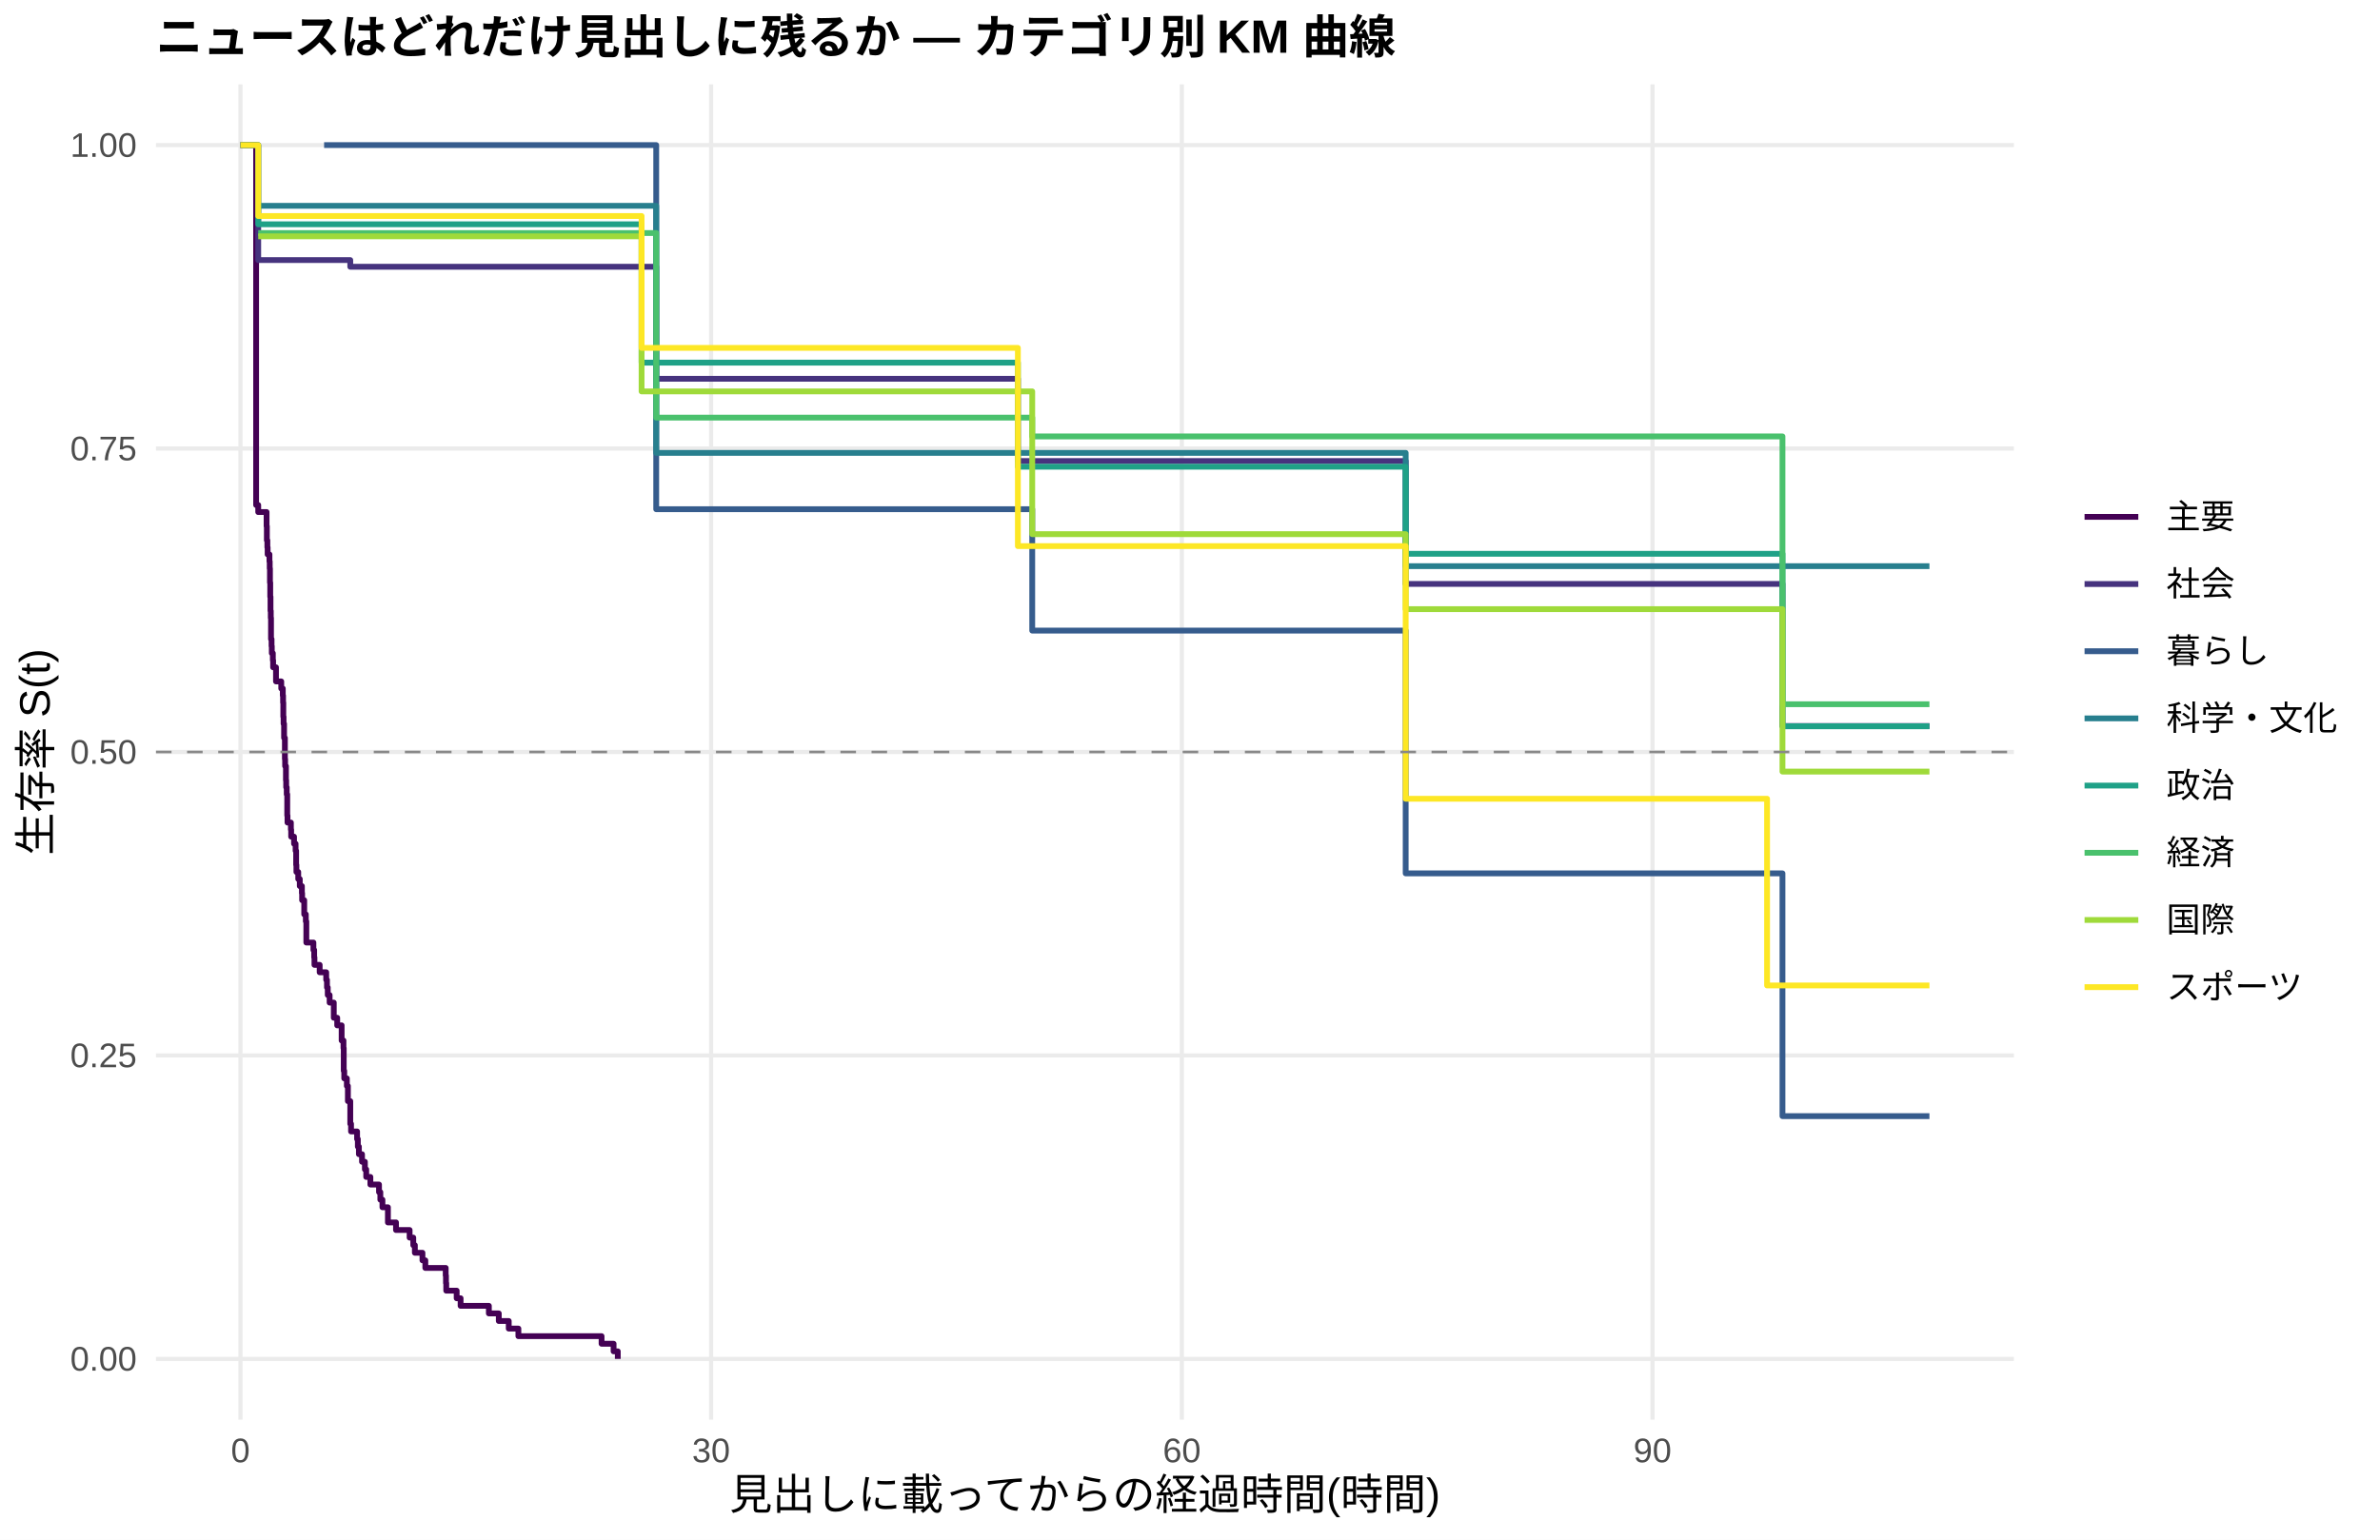
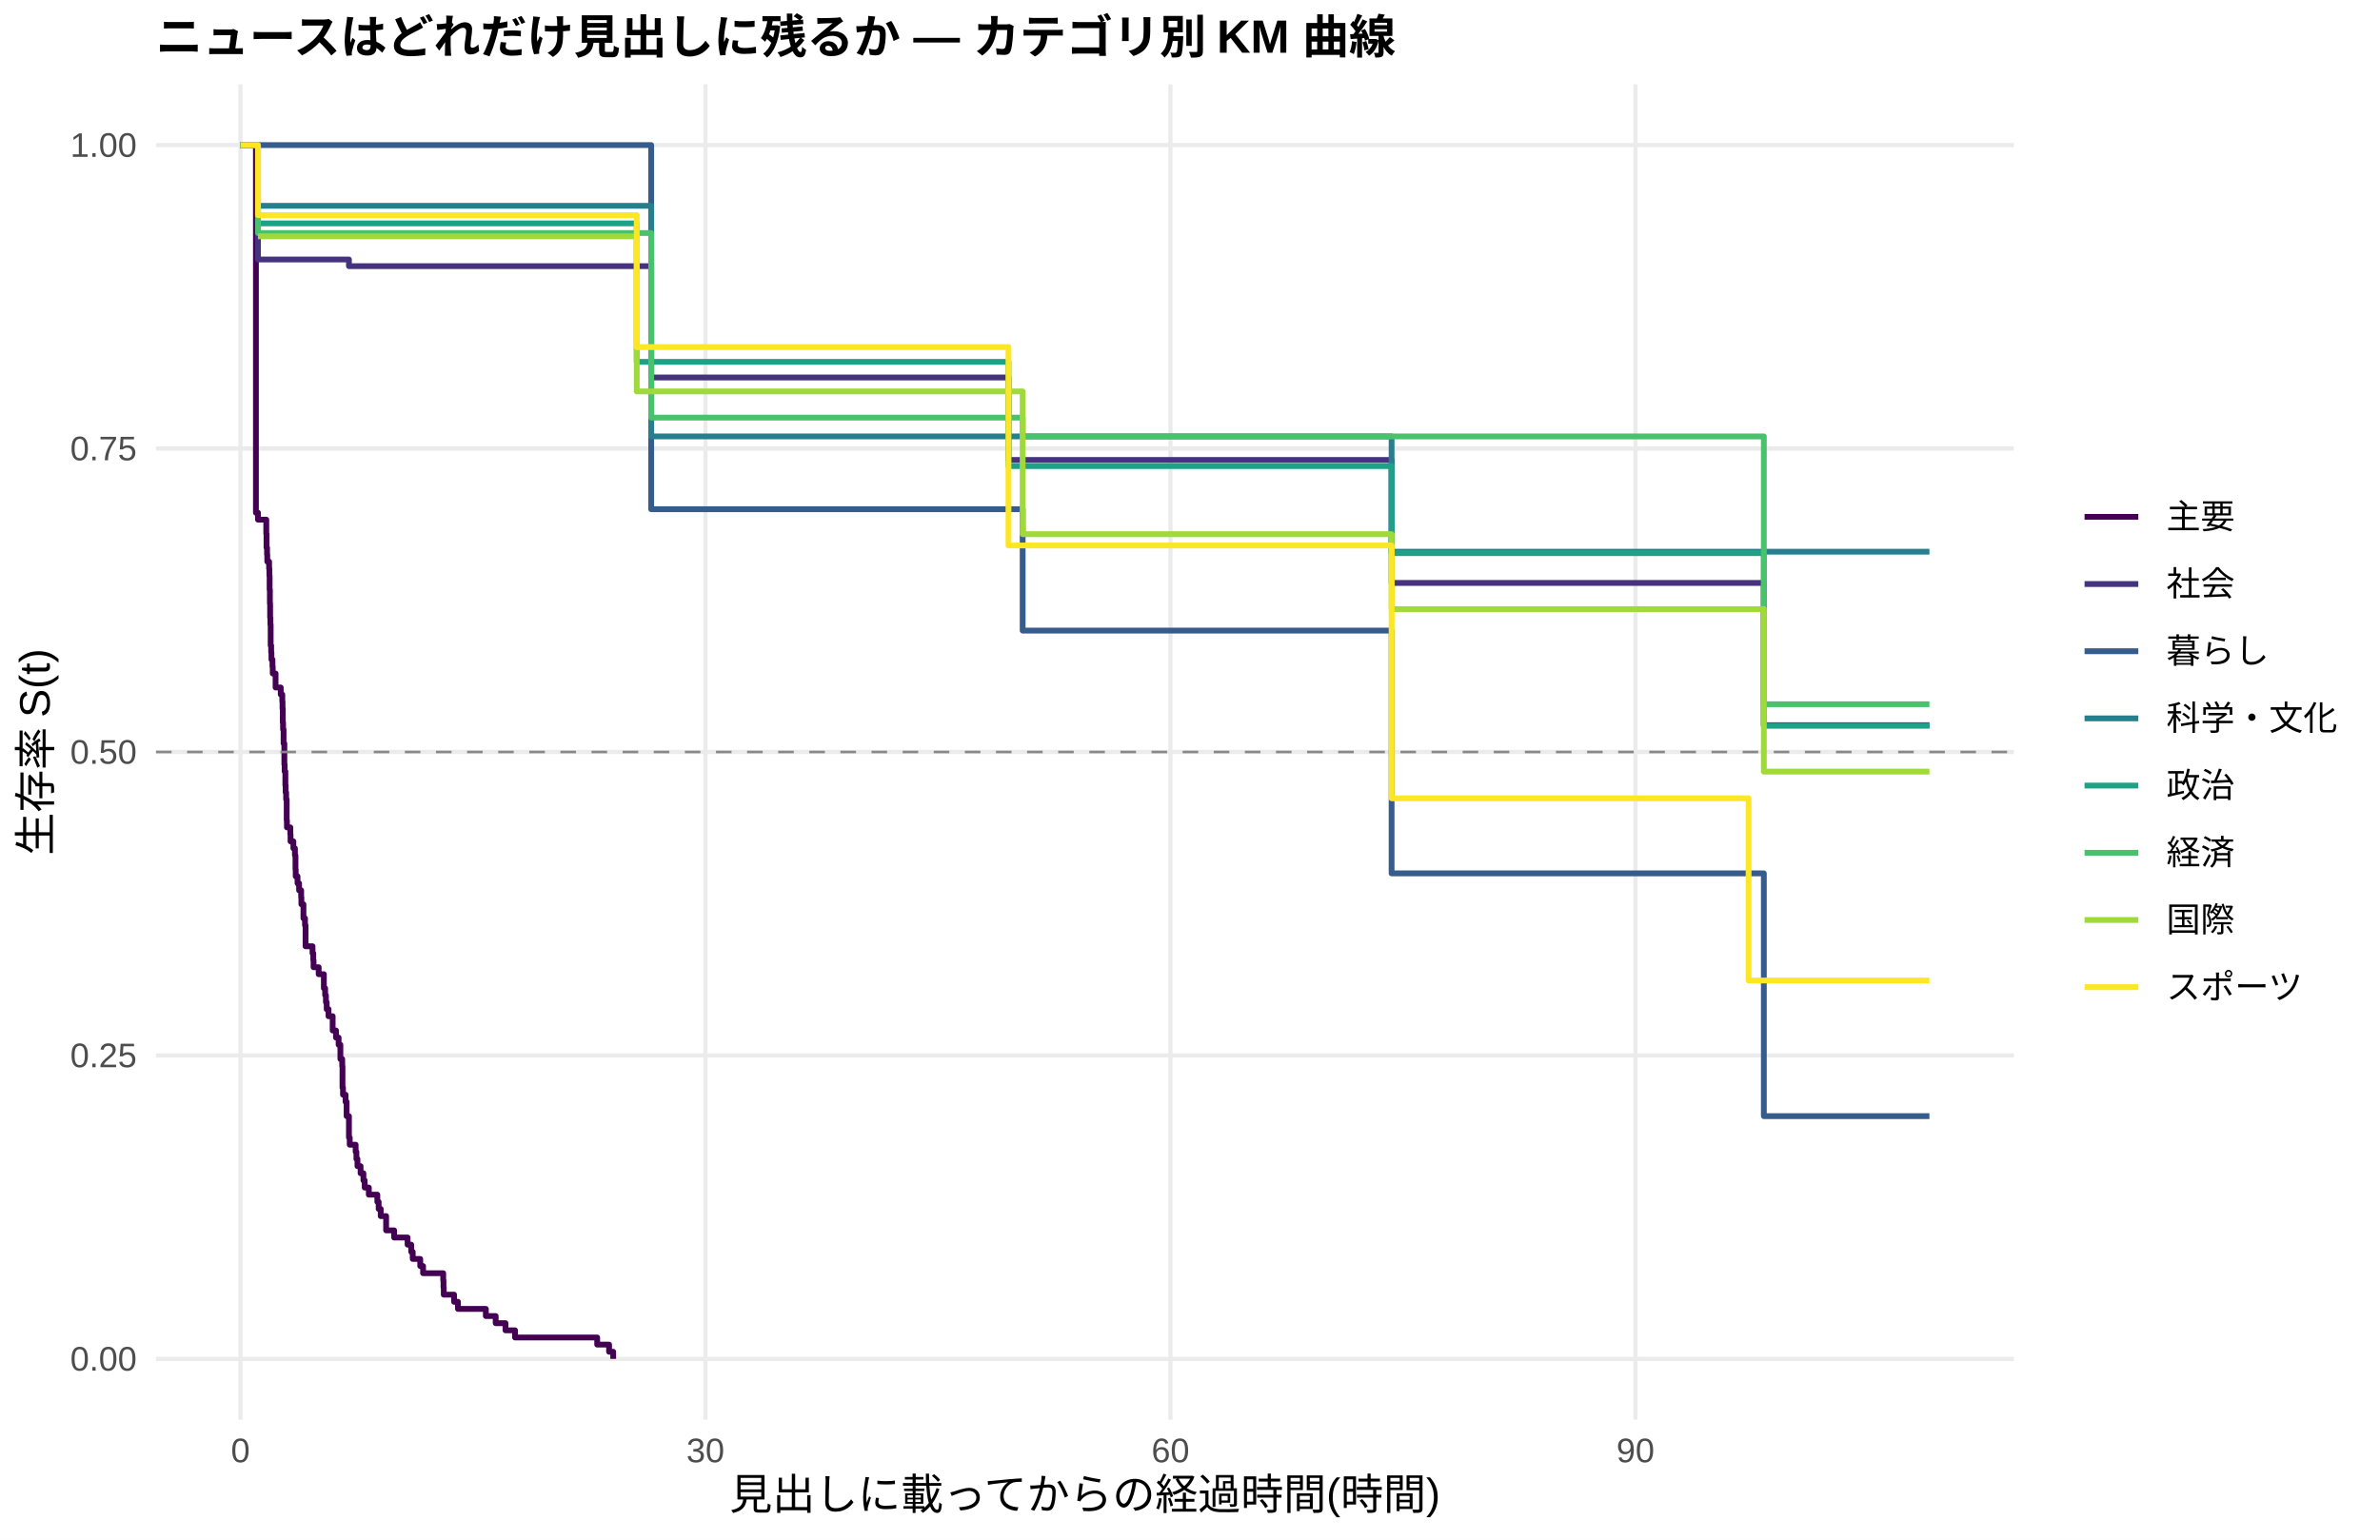
<svg xmlns="http://www.w3.org/2000/svg" width="612.00pt" height="396.00pt" viewBox="0 0 612.00 396.00">
  <g class="svglite">
    <defs>
      <style type="text/css">
    .svglite line, .svglite polyline, .svglite polygon, .svglite path, .svglite rect, .svglite circle {
      fill: none;
      stroke: #000000;
      stroke-linecap: round;
      stroke-linejoin: round;
      stroke-miterlimit: 10.00;
    }
    .svglite text {
      white-space: pre;
    }
    .svglite g.glyphgroup path {
      fill: inherit;
      stroke: none;
    }
  </style>
    </defs>
    <rect width="100%" height="100%" style="stroke: none; fill: #FFFFFF;" />
    <defs>
      <clipPath id="cpMC4wMHw2MTIuMDB8MC4wMHwzOTYuMDA=">
        <rect x="0.00" y="0.00" width="612.00" height="396.00" />
      </clipPath>
    </defs>
    <g clip-path="url(#cpMC4wMHw2MTIuMDB8MC4wMHwzOTYuMDA=)">
      <rect x="0.00" y="0.00" width="612.00" height="396.00" style="stroke-width: 1.07; stroke: none; fill: #FFFFFF;" />
    </g>
    <defs>
      <clipPath id="cpNDAuMTF8NTE3Ljg2fDIxLjcxfDM2NS4xMg==">
        <rect x="40.11" y="21.71" width="477.75" height="343.41" />
      </clipPath>
    </defs>
    <g clip-path="url(#cpNDAuMTF8NTE3Ljg2fDIxLjcxfDM2NS4xMg==)">
      <polyline points="40.11,349.51 517.86,349.51 " style="stroke-width: 1.07; stroke: #EBEBEB; stroke-linecap: butt;" />
      <polyline points="40.11,271.46 517.86,271.46 " style="stroke-width: 1.07; stroke: #EBEBEB; stroke-linecap: butt;" />
      <polyline points="40.11,193.41 517.86,193.41 " style="stroke-width: 1.07; stroke: #EBEBEB; stroke-linecap: butt;" />
      <polyline points="40.11,115.37 517.86,115.37 " style="stroke-width: 1.07; stroke: #EBEBEB; stroke-linecap: butt;" />
      <polyline points="40.11,37.32 517.86,37.32 " style="stroke-width: 1.07; stroke: #EBEBEB; stroke-linecap: butt;" />
      <polyline points="61.83,365.12 61.83,21.71 " style="stroke-width: 1.07; stroke: #EBEBEB; stroke-linecap: butt;" />
-       <polyline points="182.86,365.12 182.86,21.71 " style="stroke-width: 1.07; stroke: #EBEBEB; stroke-linecap: butt;" />
-       <polyline points="303.90,365.12 303.90,21.71 " style="stroke-width: 1.07; stroke: #EBEBEB; stroke-linecap: butt;" />
-       <polyline points="424.93,365.12 424.93,21.71 " style="stroke-width: 1.07; stroke: #EBEBEB; stroke-linecap: butt;" />
-       <polyline points="61.83,37.32 65.86,37.32 65.86,129.89 66.40,129.89 66.40,131.70 68.55,131.70 68.55,135.33 68.62,135.33 68.62,138.96 68.75,138.96 68.75,140.78 68.82,140.78 68.82,142.59 69.29,142.59 69.29,144.41 69.36,144.41 69.36,146.22 69.42,146.22 69.42,149.85 69.49,149.85 69.49,153.48 69.56,153.48 69.56,157.11 69.63,157.11 69.63,158.93 69.69,158.93 69.69,164.37 69.83,164.37 69.83,166.19 69.89,166.19 69.89,168.00 70.16,168.00 70.16,169.82 70.23,169.82 70.23,171.63 70.97,171.63 70.97,175.26 72.32,175.26 72.32,177.08 72.72,177.08 72.72,178.89 72.79,178.89 72.79,180.71 72.85,180.71 72.85,184.34 72.92,184.34 72.92,186.15 73.05,186.15 73.05,189.78 73.26,189.78 73.26,195.23 73.32,195.23 73.32,197.04 73.53,197.04 73.53,200.67 73.59,200.67 73.59,202.49 73.73,202.49 73.73,204.30 73.86,204.30 73.86,209.75 73.93,209.75 73.93,211.56 74.80,211.56 74.80,213.38 74.87,213.38 74.87,215.19 75.61,215.19 75.61,217.01 76.01,217.01 76.01,218.82 76.15,218.82 76.15,222.45 76.22,222.45 76.22,224.27 76.69,224.27 76.69,226.08 77.09,226.08 77.09,227.90 77.63,227.90 77.63,229.71 77.69,229.71 77.69,231.53 78.23,231.53 78.23,235.16 78.64,235.16 78.64,236.97 78.77,236.97 78.77,242.42 79.51,242.42 79.51,242.42 80.59,242.42 80.59,244.33 80.79,244.33 80.79,246.24 80.86,246.24 80.86,248.16 82.20,248.16 82.20,250.07 83.34,250.07 83.34,250.07 83.88,250.07 83.88,252.02 84.08,252.02 84.08,253.97 84.28,253.97 84.28,255.92 84.76,255.92 84.76,257.87 85.83,257.87 85.83,261.77 86.71,261.77 86.71,263.72 87.85,263.72 87.85,267.62 88.32,267.62 88.32,269.57 88.39,269.57 88.39,275.41 88.52,275.41 88.52,277.36 89.19,277.36 89.19,279.31 89.46,279.31 89.46,283.21 90.07,283.21 90.07,289.06 90.27,289.06 90.27,291.01 91.82,291.01 91.82,292.96 92.02,292.96 92.02,294.91 92.29,294.91 92.29,296.86 93.09,296.86 93.09,298.81 93.83,298.81 93.83,300.76 94.17,300.76 94.17,302.71 95.24,302.71 95.24,304.66 97.46,304.66 97.46,306.61 97.80,306.61 97.80,308.56 98.34,308.56 98.34,310.51 99.75,310.51 99.75,314.41 101.83,314.41 101.83,316.36 105.33,316.36 105.33,318.31 106.27,318.31 106.27,320.26 106.68,320.26 106.68,322.21 108.63,322.21 108.63,324.16 109.37,324.16 109.37,326.11 114.61,326.11 114.61,328.06 114.68,328.06 114.68,330.01 114.75,330.01 114.75,331.96 117.43,331.96 117.43,333.91 118.44,333.91 118.44,335.86 125.71,335.86 125.71,337.81 128.26,337.81 128.26,339.76 130.82,339.76 130.82,341.71 133.30,341.71 133.30,343.66 154.69,343.66 154.69,345.61 157.78,345.61 157.78,347.56 158.86,347.56 158.86,349.51 " style="stroke-width: 1.49; stroke: #440154; stroke-linecap: butt;" />
-       <polyline points="61.83,37.32 66.40,37.32 66.40,66.89 75.27,66.89 75.27,66.89 79.51,66.89 79.51,66.89 83.34,66.89 83.34,66.89 90.07,66.89 90.07,68.61 107.62,68.61 107.62,68.61 119.92,68.61 119.92,68.61 123.62,68.61 123.62,68.61 127.52,68.61 127.52,68.61 135.25,68.61 135.25,68.61 158.52,68.61 158.52,68.61 168.34,68.61 168.34,68.61 168.74,68.61 168.74,97.42 172.17,97.42 172.17,97.42 187.17,97.42 187.17,97.42 196.24,97.42 196.24,97.42 208.08,97.42 208.08,97.42 220.45,97.42 220.45,97.42 224.42,97.42 224.42,97.42 261.74,97.42 261.74,118.58 268.80,118.58 268.80,118.58 272.97,118.58 272.97,118.58 276.93,118.58 276.93,118.58 300.27,118.58 300.27,118.58 307.13,118.58 307.13,118.58 313.18,118.58 313.18,118.58 316.94,118.58 316.94,118.58 320.44,118.58 320.44,118.58 328.17,118.58 328.17,118.58 331.60,118.58 331.60,118.58 336.91,118.58 336.91,118.58 340.54,118.58 340.54,118.58 352.38,118.58 352.38,118.58 361.46,118.58 361.46,150.18 365.49,150.18 365.49,150.18 369.53,150.18 369.53,150.18 380.55,150.18 380.55,150.18 403.95,150.18 403.95,150.18 409.94,150.18 409.94,150.18 413.70,150.18 413.70,150.18 417.40,150.18 417.40,150.18 421.10,150.18 421.10,150.18 425.14,150.18 425.14,150.18 428.50,150.18 428.50,150.18 433.94,150.18 433.94,150.18 437.51,150.18 437.51,150.18 444.30,150.18 444.30,150.18 458.35,150.18 458.35,186.73 458.69,186.73 458.69,186.73 462.52,186.73 462.52,186.73 496.14,186.73 496.14,186.73 " style="stroke-width: 1.49; stroke: #46337E; stroke-linecap: butt;" />
-       <polyline points="83.34,37.32 168.74,37.32 168.74,130.97 265.43,130.97 265.43,162.19 361.46,162.19 361.46,224.63 403.95,224.63 403.95,224.63 409.94,224.63 409.94,224.63 458.35,224.63 458.35,287.07 496.14,287.07 496.14,287.07 " style="stroke-width: 1.49; stroke: #365C8D; stroke-linecap: butt;" />
-       <polyline points="66.40,52.93 79.51,52.93 79.51,52.93 83.34,52.93 83.34,52.93 119.92,52.93 119.92,52.93 127.52,52.93 127.52,52.93 168.34,52.93 168.34,52.93 168.74,52.93 168.74,116.48 210.97,116.48 210.97,116.48 300.27,116.48 300.27,116.48 313.18,116.48 313.18,116.48 361.46,116.48 361.46,145.61 400.52,145.61 400.52,145.61 425.14,145.61 425.14,145.61 462.52,145.61 462.52,145.61 496.14,145.61 496.14,145.61 " style="stroke-width: 1.49; stroke: #277F8E; stroke-linecap: butt;" />
-       <polyline points="61.83,37.32 66.40,37.32 66.40,57.68 71.51,57.68 71.51,57.68 83.34,57.68 83.34,57.68 119.92,57.68 119.92,57.68 158.52,57.68 158.52,57.68 164.98,57.68 164.98,93.27 187.17,93.27 187.17,93.27 220.45,93.27 220.45,93.27 240.49,93.27 240.49,93.27 247.55,93.27 247.55,93.27 250.78,93.27 250.78,93.27 261.74,93.27 261.74,120.04 276.93,120.04 276.93,120.04 303.83,120.04 303.83,120.04 307.13,120.04 307.13,120.04 313.18,120.04 313.18,120.04 316.94,120.04 316.94,120.04 328.17,120.04 328.17,120.04 331.60,120.04 331.60,120.04 336.91,120.04 336.91,120.04 340.54,120.04 340.54,120.04 352.38,120.04 352.38,120.04 361.46,120.04 361.46,142.43 365.49,142.43 365.49,142.43 380.55,142.43 380.55,142.43 393.26,142.43 393.26,142.43 403.95,142.43 403.95,142.43 409.94,142.43 409.94,142.43 413.70,142.43 413.70,142.43 449.61,142.43 449.61,142.43 458.35,142.43 458.35,186.80 485.99,186.80 485.99,186.80 496.14,186.80 496.14,186.80 " style="stroke-width: 1.49; stroke: #1FA187; stroke-linecap: butt;" />
-       <polyline points="66.40,59.94 83.34,59.94 83.34,59.94 143.52,59.94 143.52,59.94 168.74,59.94 168.74,107.41 187.17,107.41 187.17,107.41 265.43,107.41 265.43,112.25 303.83,112.25 303.83,112.25 320.44,112.25 320.44,112.25 324.14,112.25 324.14,112.25 328.17,112.25 328.17,112.25 331.60,112.25 331.60,112.25 340.54,112.25 340.54,112.25 347.07,112.25 347.07,112.25 352.38,112.25 352.38,112.25 365.49,112.25 365.49,112.25 403.95,112.25 403.95,112.25 417.40,112.25 417.40,112.25 437.51,112.25 437.51,112.25 444.30,112.25 444.30,112.25 449.61,112.25 449.61,112.25 458.35,112.25 458.35,181.13 462.52,181.13 462.52,181.13 482.63,181.13 482.63,181.13 496.14,181.13 496.14,181.13 " style="stroke-width: 1.49; stroke: #4AC16D; stroke-linecap: butt;" />
-       <polyline points="66.40,60.78 79.51,60.78 79.51,60.78 83.34,60.78 83.34,60.78 119.92,60.78 119.92,60.78 143.52,60.78 143.52,60.78 153.41,60.78 153.41,60.78 164.98,60.78 164.98,100.67 168.34,100.67 168.34,100.67 220.45,100.67 220.45,100.67 235.24,100.67 235.24,100.67 244.05,100.67 244.05,100.67 250.78,100.67 250.78,100.67 256.09,100.67 256.09,100.67 265.43,100.67 265.43,137.38 268.80,137.38 268.80,137.38 272.97,137.38 272.97,137.38 303.83,137.38 303.83,137.38 307.13,137.38 307.13,137.38 313.18,137.38 313.18,137.38 316.94,137.38 316.94,137.38 331.60,137.38 331.60,137.38 336.91,137.38 336.91,137.38 340.54,137.38 340.54,137.38 361.46,137.38 361.46,156.67 365.49,156.67 365.49,156.67 369.53,156.67 369.53,156.67 373.49,156.67 373.49,156.67 393.26,156.67 393.26,156.67 400.52,156.67 400.52,156.67 403.95,156.67 403.95,156.67 409.94,156.67 409.94,156.67 417.40,156.67 417.40,156.67 421.10,156.67 421.10,156.67 425.14,156.67 425.14,156.67 428.50,156.67 428.50,156.67 440.94,156.67 440.94,156.67 449.61,156.67 449.61,156.67 458.35,156.67 458.35,198.45 462.52,198.45 462.52,198.45 482.63,198.45 482.63,198.45 485.99,198.45 485.99,198.45 496.14,198.45 496.14,198.45 " style="stroke-width: 1.49; stroke: #9FDA3A; stroke-linecap: butt;" />
-       <polyline points="61.83,37.32 66.40,37.32 66.40,55.56 71.51,55.56 71.51,55.56 75.27,55.56 75.27,55.56 103.65,55.56 103.65,55.56 107.62,55.56 107.62,55.56 111.18,55.56 111.18,55.56 119.92,55.56 119.92,55.56 131.15,55.56 131.15,55.56 135.25,55.56 135.25,55.56 138.35,55.56 138.35,55.56 143.52,55.56 143.52,55.56 146.95,55.56 146.95,55.56 158.52,55.56 158.52,55.56 164.98,55.56 164.98,89.48 168.34,89.48 168.34,89.48 176.34,89.48 176.34,89.48 204.51,89.48 204.51,89.48 208.08,89.48 208.08,89.48 220.45,89.48 220.45,89.48 224.42,89.48 224.42,89.48 235.24,89.48 235.24,89.48 240.49,89.48 240.49,89.48 247.55,89.48 247.55,89.48 261.74,89.48 261.74,140.46 268.80,140.46 268.80,140.46 300.27,140.46 300.27,140.46 307.13,140.46 307.13,140.46 316.94,140.46 316.94,140.46 331.60,140.46 331.60,140.46 336.91,140.46 336.91,140.46 347.07,140.46 347.07,140.46 361.46,140.46 361.46,205.44 400.52,205.44 400.52,205.44 403.95,205.44 403.95,205.44 421.10,205.44 421.10,205.44 433.94,205.44 433.94,205.44 437.51,205.44 437.51,205.44 444.30,205.44 444.30,205.44 449.61,205.44 449.61,205.44 454.39,205.44 454.39,253.46 462.52,253.46 462.52,253.46 485.99,253.46 485.99,253.46 496.14,253.46 496.14,253.46 " style="stroke-width: 1.49; stroke: #FDE725; stroke-linecap: butt;" />
+       <polyline points="181.40,365.12 181.40,21.71 " style="stroke-width: 1.07; stroke: #EBEBEB; stroke-linecap: butt;" />
+       <polyline points="300.97,365.12 300.97,21.71 " style="stroke-width: 1.07; stroke: #EBEBEB; stroke-linecap: butt;" />
+       <polyline points="420.55,365.12 420.55,21.71 " style="stroke-width: 1.07; stroke: #EBEBEB; stroke-linecap: butt;" />
+       <polyline points="61.83,37.32 65.81,37.32 65.81,131.87 66.34,131.87 66.34,133.65 67.07,133.65 67.07,133.65 68.47,133.65 68.47,137.25 68.53,137.25 68.53,140.85 68.67,140.85 68.67,142.64 68.73,142.64 68.73,144.44 69.20,144.44 69.20,146.24 69.27,146.24 69.27,148.04 69.33,148.04 69.33,151.64 69.40,151.64 69.40,155.24 69.46,155.24 69.46,158.83 69.53,158.83 69.53,160.63 69.60,160.63 69.60,166.03 69.73,166.03 69.73,167.83 69.80,167.83 69.80,169.63 70.06,169.63 70.06,171.43 70.13,171.43 70.13,173.22 70.86,173.22 70.86,176.82 72.19,176.82 72.19,178.62 72.59,178.62 72.59,180.42 72.65,180.42 72.65,182.22 72.72,182.22 72.72,185.82 72.79,185.82 72.79,187.61 72.92,187.61 72.92,191.21 73.12,191.21 73.12,196.61 73.19,196.61 73.19,198.41 73.38,198.41 73.38,202.00 73.45,202.00 73.45,203.80 73.58,203.80 73.58,205.60 73.72,205.60 73.72,211.00 73.78,211.00 73.78,212.80 74.65,212.80 74.65,214.60 74.71,214.60 74.71,216.40 75.44,216.40 75.44,218.19 75.84,218.19 75.84,219.99 75.98,219.99 75.98,223.59 76.04,223.59 76.04,225.39 76.51,225.39 76.51,227.19 76.91,227.19 76.91,228.99 77.44,228.99 77.44,230.79 77.50,230.79 77.50,232.58 78.03,232.58 78.03,236.18 78.43,236.18 78.43,237.98 78.57,237.98 78.57,243.38 80.36,243.38 80.36,245.18 80.56,245.18 80.56,246.97 80.63,246.97 80.63,248.77 81.95,248.77 81.95,250.57 83.28,250.57 83.28,254.17 83.61,254.17 83.61,255.97 83.81,255.97 83.81,257.77 84.01,257.77 84.01,259.57 84.48,259.57 84.48,261.37 84.54,261.37 84.54,261.37 85.54,261.37 85.54,265.04 86.40,265.04 86.40,266.87 87.07,266.87 87.07,268.71 87.53,268.71 87.53,272.38 88.00,272.38 88.00,274.22 88.07,274.22 88.07,279.73 88.20,279.73 88.20,281.56 88.86,281.56 88.86,283.40 89.13,283.40 89.13,287.07 89.73,287.07 89.73,292.58 89.93,292.58 89.93,294.42 91.45,294.42 91.45,296.25 91.65,296.25 91.65,298.09 91.92,298.09 91.92,299.93 92.72,299.93 92.72,301.76 93.45,301.76 93.45,303.60 93.78,303.60 93.78,305.44 94.84,305.44 94.84,307.27 97.03,307.27 97.03,309.11 97.37,309.11 97.37,310.94 97.90,310.94 97.90,312.78 99.29,312.78 99.29,316.45 101.35,316.45 101.35,318.29 104.81,318.29 104.81,320.13 105.74,320.13 105.74,321.96 106.13,321.96 106.13,323.80 108.06,323.80 108.06,325.63 108.79,325.63 108.79,327.47 113.97,327.47 113.97,329.31 114.04,329.31 114.04,331.14 114.11,331.14 114.11,332.98 116.76,332.98 116.76,334.82 117.76,334.82 117.76,336.65 124.93,336.65 124.93,338.49 127.46,338.49 127.46,340.32 129.98,340.32 129.98,342.16 132.44,342.16 132.44,344.00 153.56,344.00 153.56,345.83 156.62,345.83 156.62,347.67 157.68,347.67 157.68,349.51 " style="stroke-width: 1.49; stroke: #440154; stroke-linecap: butt;" />
+       <polyline points="61.83,37.32 66.34,37.32 66.34,66.74 67.07,66.74 67.07,66.74 80.36,66.74 80.36,66.74 84.54,66.74 84.54,66.74 88.33,66.74 88.33,66.74 89.73,66.74 89.73,68.45 112.31,68.45 112.31,68.45 124.47,68.45 124.47,68.45 128.12,68.45 128.12,68.45 131.98,68.45 131.98,68.45 139.61,68.45 139.61,68.45 162.60,68.45 162.60,68.45 167.45,68.45 167.45,97.09 172.30,97.09 172.30,97.09 176.08,97.09 176.08,97.09 190.90,97.09 190.90,97.09 199.87,97.09 199.87,97.09 211.56,97.09 211.56,97.09 223.78,97.09 223.78,97.09 227.70,97.09 227.70,97.09 259.32,97.09 259.32,118.29 271.54,118.29 271.54,118.29 275.66,118.29 275.66,118.29 279.58,118.29 279.58,118.29 302.63,118.29 302.63,118.29 309.41,118.29 309.41,118.29 315.39,118.29 315.39,118.29 319.11,118.29 319.11,118.29 322.56,118.29 322.56,118.29 330.20,118.29 330.20,118.29 333.59,118.29 333.59,118.29 338.84,118.29 338.84,118.29 342.42,118.29 342.42,118.29 354.12,118.29 354.12,118.29 357.84,118.29 357.84,149.93 367.07,149.93 367.07,149.93 371.06,149.93 371.06,149.93 381.95,149.93 381.95,149.93 405.07,149.93 405.07,149.93 410.98,149.93 410.98,149.93 414.70,149.93 414.70,149.93 418.35,149.93 418.35,149.93 422.01,149.93 422.01,149.93 425.99,149.93 425.99,149.93 429.31,149.93 429.31,149.93 434.70,149.93 434.70,149.93 438.22,149.93 438.22,149.93 444.93,149.93 444.93,149.93 453.56,149.93 453.56,186.52 459.14,186.52 459.14,186.52 462.93,186.52 462.93,186.52 496.14,186.52 496.14,186.52 " style="stroke-width: 1.49; stroke: #46337E; stroke-linecap: butt;" />
+       <polyline points="61.83,37.32 88.33,37.32 88.33,37.32 167.45,37.32 167.45,130.97 262.97,130.97 262.97,162.19 357.84,162.19 357.84,224.63 405.07,224.63 405.07,224.63 410.98,224.63 410.98,224.63 453.56,224.63 453.56,287.07 496.14,287.07 496.14,287.07 " style="stroke-width: 1.49; stroke: #365C8D; stroke-linecap: butt;" />
+       <polyline points="66.34,52.93 84.54,52.93 84.54,52.93 88.33,52.93 88.33,52.93 124.47,52.93 124.47,52.93 131.98,52.93 131.98,52.93 167.45,52.93 167.45,112.24 172.30,112.24 172.30,112.24 214.41,112.24 214.41,112.24 302.63,112.24 302.63,112.24 315.39,112.24 315.39,112.24 357.84,112.24 357.84,141.90 401.68,141.90 401.68,141.90 425.99,141.90 425.99,141.90 462.93,141.90 462.93,141.90 496.14,141.90 496.14,141.90 " style="stroke-width: 1.49; stroke: #277F8E; stroke-linecap: butt;" />
+       <polyline points="61.83,37.32 66.34,37.32 66.34,57.46 67.07,57.46 67.07,57.46 76.64,57.46 76.64,57.46 88.33,57.46 88.33,57.46 124.47,57.46 124.47,57.46 162.60,57.46 162.60,57.46 163.73,57.46 163.73,93.07 190.90,93.07 190.90,93.07 223.78,93.07 223.78,93.07 243.58,93.07 243.58,93.07 250.55,93.07 250.55,93.07 253.74,93.07 253.74,93.07 259.32,93.07 259.32,119.87 279.58,119.87 279.58,119.87 306.15,119.87 306.15,119.87 309.41,119.87 309.41,119.87 315.39,119.87 315.39,119.87 319.11,119.87 319.11,119.87 330.20,119.87 330.20,119.87 333.59,119.87 333.59,119.87 338.84,119.87 338.84,119.87 342.42,119.87 342.42,119.87 354.12,119.87 354.12,119.87 357.84,119.87 357.84,142.27 367.07,142.27 367.07,142.27 381.95,142.27 381.95,142.27 394.51,142.27 394.51,142.27 405.07,142.27 405.07,142.27 410.98,142.27 410.98,142.27 414.70,142.27 414.70,142.27 450.17,142.27 450.17,142.27 453.56,142.27 453.56,186.68 486.11,186.68 486.11,186.68 496.14,186.68 496.14,186.68 " style="stroke-width: 1.49; stroke: #1FA187; stroke-linecap: butt;" />
+       <polyline points="61.83,37.32 66.34,37.32 66.34,59.94 88.33,59.94 88.33,59.94 147.79,59.94 147.79,59.94 167.45,59.94 167.45,107.41 190.90,107.41 190.90,107.41 262.97,107.41 262.97,112.25 306.15,112.25 306.15,112.25 322.56,112.25 322.56,112.25 326.22,112.25 326.22,112.25 330.20,112.25 330.20,112.25 333.59,112.25 333.59,112.25 342.42,112.25 342.42,112.25 348.87,112.25 348.87,112.25 354.12,112.25 354.12,112.25 367.07,112.25 367.07,112.25 405.07,112.25 405.07,112.25 418.35,112.25 418.35,112.25 438.22,112.25 438.22,112.25 444.93,112.25 444.93,112.25 450.17,112.25 450.17,112.25 453.56,112.25 453.56,181.13 462.93,181.13 462.93,181.13 482.79,181.13 482.79,181.13 496.14,181.13 496.14,181.13 " style="stroke-width: 1.49; stroke: #4AC16D; stroke-linecap: butt;" />
+       <polyline points="66.34,60.78 84.54,60.78 84.54,60.78 88.33,60.78 88.33,60.78 124.47,60.78 124.47,60.78 147.79,60.78 147.79,60.78 157.55,60.78 157.55,60.78 163.73,60.78 163.73,100.67 172.30,100.67 172.30,100.67 223.78,100.67 223.78,100.67 238.40,100.67 238.40,100.67 247.10,100.67 247.10,100.67 253.74,100.67 253.74,100.67 258.99,100.67 258.99,100.67 262.97,100.67 262.97,137.38 271.54,137.38 271.54,137.38 275.66,137.38 275.66,137.38 306.15,137.38 306.15,137.38 309.41,137.38 309.41,137.38 315.39,137.38 315.39,137.38 319.11,137.38 319.11,137.38 333.59,137.38 333.59,137.38 338.84,137.38 338.84,137.38 342.42,137.38 342.42,137.38 357.84,137.38 357.84,156.67 367.07,156.67 367.07,156.67 371.06,156.67 371.06,156.67 374.98,156.67 374.98,156.67 394.51,156.67 394.51,156.67 401.68,156.67 401.68,156.67 405.07,156.67 405.07,156.67 410.98,156.67 410.98,156.67 418.35,156.67 418.35,156.67 422.01,156.67 422.01,156.67 425.99,156.67 425.99,156.67 429.31,156.67 429.31,156.67 441.60,156.67 441.60,156.67 450.17,156.67 450.17,156.67 453.56,156.67 453.56,198.45 462.93,198.45 462.93,198.45 482.79,198.45 482.79,198.45 486.11,198.45 486.11,198.45 496.14,198.45 496.14,198.45 " style="stroke-width: 1.49; stroke: #9FDA3A; stroke-linecap: butt;" />
+       <polyline points="61.83,37.32 66.34,37.32 66.34,55.33 67.07,55.33 67.07,55.33 76.64,55.33 76.64,55.33 80.36,55.33 80.36,55.33 108.39,55.33 108.39,55.33 112.31,55.33 112.31,55.33 115.83,55.33 115.83,55.33 124.47,55.33 124.47,55.33 135.56,55.33 135.56,55.33 139.61,55.33 139.61,55.33 142.67,55.33 142.67,55.33 147.79,55.33 147.79,55.33 151.17,55.33 151.17,55.33 162.60,55.33 162.60,55.33 163.73,55.33 163.73,89.27 172.30,89.27 172.30,89.27 180.20,89.27 180.20,89.27 208.04,89.27 208.04,89.27 211.56,89.27 211.56,89.27 223.78,89.27 223.78,89.27 227.70,89.27 227.70,89.27 238.40,89.27 238.40,89.27 243.58,89.27 243.58,89.27 250.55,89.27 250.55,89.27 259.32,89.27 259.32,140.30 271.54,140.30 271.54,140.30 302.63,140.30 302.63,140.30 309.41,140.30 309.41,140.30 319.11,140.30 319.11,140.30 333.59,140.30 333.59,140.30 338.84,140.30 338.84,140.30 348.87,140.30 348.87,140.30 357.84,140.30 357.84,205.32 401.68,205.32 401.68,205.32 405.07,205.32 405.07,205.32 422.01,205.32 422.01,205.32 434.70,205.32 434.70,205.32 438.22,205.32 438.22,205.32 444.93,205.32 444.93,205.32 449.64,205.32 449.64,252.18 450.17,252.18 450.17,252.18 462.93,252.18 462.93,252.18 486.11,252.18 486.11,252.18 496.14,252.18 496.14,252.18 " style="stroke-width: 1.49; stroke: #FDE725; stroke-linecap: butt;" />
      <line x1="40.11" y1="193.41" x2="517.86" y2="193.41" style="stroke-width: 0.64; stroke: #888888; stroke-dasharray: 4.00,4.00; stroke-linecap: butt;" />
    </g>
    <g clip-path="url(#cpMC4wMHw2MTIuMDB8MC4wMHwzOTYuMDA=)">
      <text x="35.18" y="352.53" text-anchor="end" style="font-size: 8.80px;fill: #4D4D4D; font-family: &quot;Liberation Sans&quot;;" textLength="17.11px" lengthAdjust="spacingAndGlyphs">0.00</text>
      <text x="35.18" y="274.49" text-anchor="end" style="font-size: 8.80px;fill: #4D4D4D; font-family: &quot;Liberation Sans&quot;;" textLength="17.11px" lengthAdjust="spacingAndGlyphs">0.25</text>
      <text x="35.18" y="196.44" text-anchor="end" style="font-size: 8.80px;fill: #4D4D4D; font-family: &quot;Liberation Sans&quot;;" textLength="17.11px" lengthAdjust="spacingAndGlyphs">0.50</text>
      <text x="35.18" y="118.39" text-anchor="end" style="font-size: 8.80px;fill: #4D4D4D; font-family: &quot;Liberation Sans&quot;;" textLength="17.11px" lengthAdjust="spacingAndGlyphs">0.75</text>
      <text x="35.18" y="40.35" text-anchor="end" style="font-size: 8.80px;fill: #4D4D4D; font-family: &quot;Liberation Sans&quot;;" textLength="17.11px" lengthAdjust="spacingAndGlyphs">1.00</text>
      <text x="61.83" y="376.10" text-anchor="middle" style="font-size: 8.80px;fill: #4D4D4D; font-family: &quot;Liberation Sans&quot;;" textLength="4.89px" lengthAdjust="spacingAndGlyphs">0</text>
-       <text x="182.86" y="376.10" text-anchor="middle" style="font-size: 8.80px;fill: #4D4D4D; font-family: &quot;Liberation Sans&quot;;" textLength="9.78px" lengthAdjust="spacingAndGlyphs">30</text>
-       <text x="303.90" y="376.10" text-anchor="middle" style="font-size: 8.80px;fill: #4D4D4D; font-family: &quot;Liberation Sans&quot;;" textLength="9.78px" lengthAdjust="spacingAndGlyphs">60</text>
-       <text x="424.93" y="376.10" text-anchor="middle" style="font-size: 8.80px;fill: #4D4D4D; font-family: &quot;Liberation Sans&quot;;" textLength="9.78px" lengthAdjust="spacingAndGlyphs">90</text>
+       <text x="181.40" y="376.10" text-anchor="middle" style="font-size: 8.80px;fill: #4D4D4D; font-family: &quot;Liberation Sans&quot;;" textLength="9.78px" lengthAdjust="spacingAndGlyphs">30</text>
+       <text x="300.97" y="376.10" text-anchor="middle" style="font-size: 8.80px;fill: #4D4D4D; font-family: &quot;Liberation Sans&quot;;" textLength="9.78px" lengthAdjust="spacingAndGlyphs">60</text>
+       <text x="420.55" y="376.10" text-anchor="middle" style="font-size: 8.80px;fill: #4D4D4D; font-family: &quot;Liberation Sans&quot;;" textLength="9.78px" lengthAdjust="spacingAndGlyphs">90</text>
      <text x="278.98" y="388.24" text-anchor="middle" style="font-size: 11.00px; font-family: &quot;Liberation Sans&quot;;" textLength="183.31px" lengthAdjust="spacingAndGlyphs">見出しに載ってからの経過時間(時間)</text>
      <text transform="translate(13.05,193.41) rotate(-90)" text-anchor="middle" style="font-size: 11.00px; font-family: &quot;Liberation Sans&quot;;" textLength="53.78px" lengthAdjust="spacingAndGlyphs">生存率 S(t)</text>
      <line x1="536.03" y1="132.93" x2="549.85" y2="132.93" style="stroke-width: 1.49; stroke: #440154; stroke-linecap: butt;" />
      <line x1="536.03" y1="150.21" x2="549.85" y2="150.21" style="stroke-width: 1.49; stroke: #46337E; stroke-linecap: butt;" />
      <line x1="536.03" y1="167.49" x2="549.85" y2="167.49" style="stroke-width: 1.49; stroke: #365C8D; stroke-linecap: butt;" />
      <line x1="536.03" y1="184.77" x2="549.85" y2="184.77" style="stroke-width: 1.49; stroke: #277F8E; stroke-linecap: butt;" />
      <line x1="536.03" y1="202.05" x2="549.85" y2="202.05" style="stroke-width: 1.49; stroke: #1FA187; stroke-linecap: butt;" />
      <line x1="536.03" y1="219.33" x2="549.85" y2="219.33" style="stroke-width: 1.49; stroke: #4AC16D; stroke-linecap: butt;" />
      <line x1="536.03" y1="236.61" x2="549.85" y2="236.61" style="stroke-width: 1.49; stroke: #9FDA3A; stroke-linecap: butt;" />
      <line x1="536.03" y1="253.89" x2="549.85" y2="253.89" style="stroke-width: 1.49; stroke: #FDE725; stroke-linecap: butt;" />
      <text x="557.06" y="135.96" style="font-size: 8.80px; font-family: &quot;Liberation Sans&quot;;" textLength="17.59px" lengthAdjust="spacingAndGlyphs">主要</text>
      <text x="557.06" y="153.24" style="font-size: 8.80px; font-family: &quot;Liberation Sans&quot;;" textLength="17.59px" lengthAdjust="spacingAndGlyphs">社会</text>
      <text x="557.06" y="170.52" style="font-size: 8.80px; font-family: &quot;Liberation Sans&quot;;" textLength="26.39px" lengthAdjust="spacingAndGlyphs">暮らし</text>
      <text x="557.06" y="187.80" style="font-size: 8.80px; font-family: &quot;Liberation Sans&quot;;" textLength="43.98px" lengthAdjust="spacingAndGlyphs">科学・文化</text>
      <text x="557.06" y="205.08" style="font-size: 8.80px; font-family: &quot;Liberation Sans&quot;;" textLength="17.59px" lengthAdjust="spacingAndGlyphs">政治</text>
      <text x="557.06" y="222.36" style="font-size: 8.80px; font-family: &quot;Liberation Sans&quot;;" textLength="17.59px" lengthAdjust="spacingAndGlyphs">経済</text>
      <text x="557.06" y="239.64" style="font-size: 8.80px; font-family: &quot;Liberation Sans&quot;;" textLength="17.59px" lengthAdjust="spacingAndGlyphs">国際</text>
      <text x="557.06" y="256.92" style="font-size: 8.80px; font-family: &quot;Liberation Sans&quot;;" textLength="35.19px" lengthAdjust="spacingAndGlyphs">スポーツ</text>
      <text x="40.11" y="13.74" style="font-size: 12.00px; font-weight: bold; font-family: &quot;Liberation Sans&quot;;" textLength="319.98px" lengthAdjust="spacingAndGlyphs">ニュースはどれだけ見出しに残るか — カテゴリ別 KM 曲線</text>
    </g>
  </g>
</svg>
